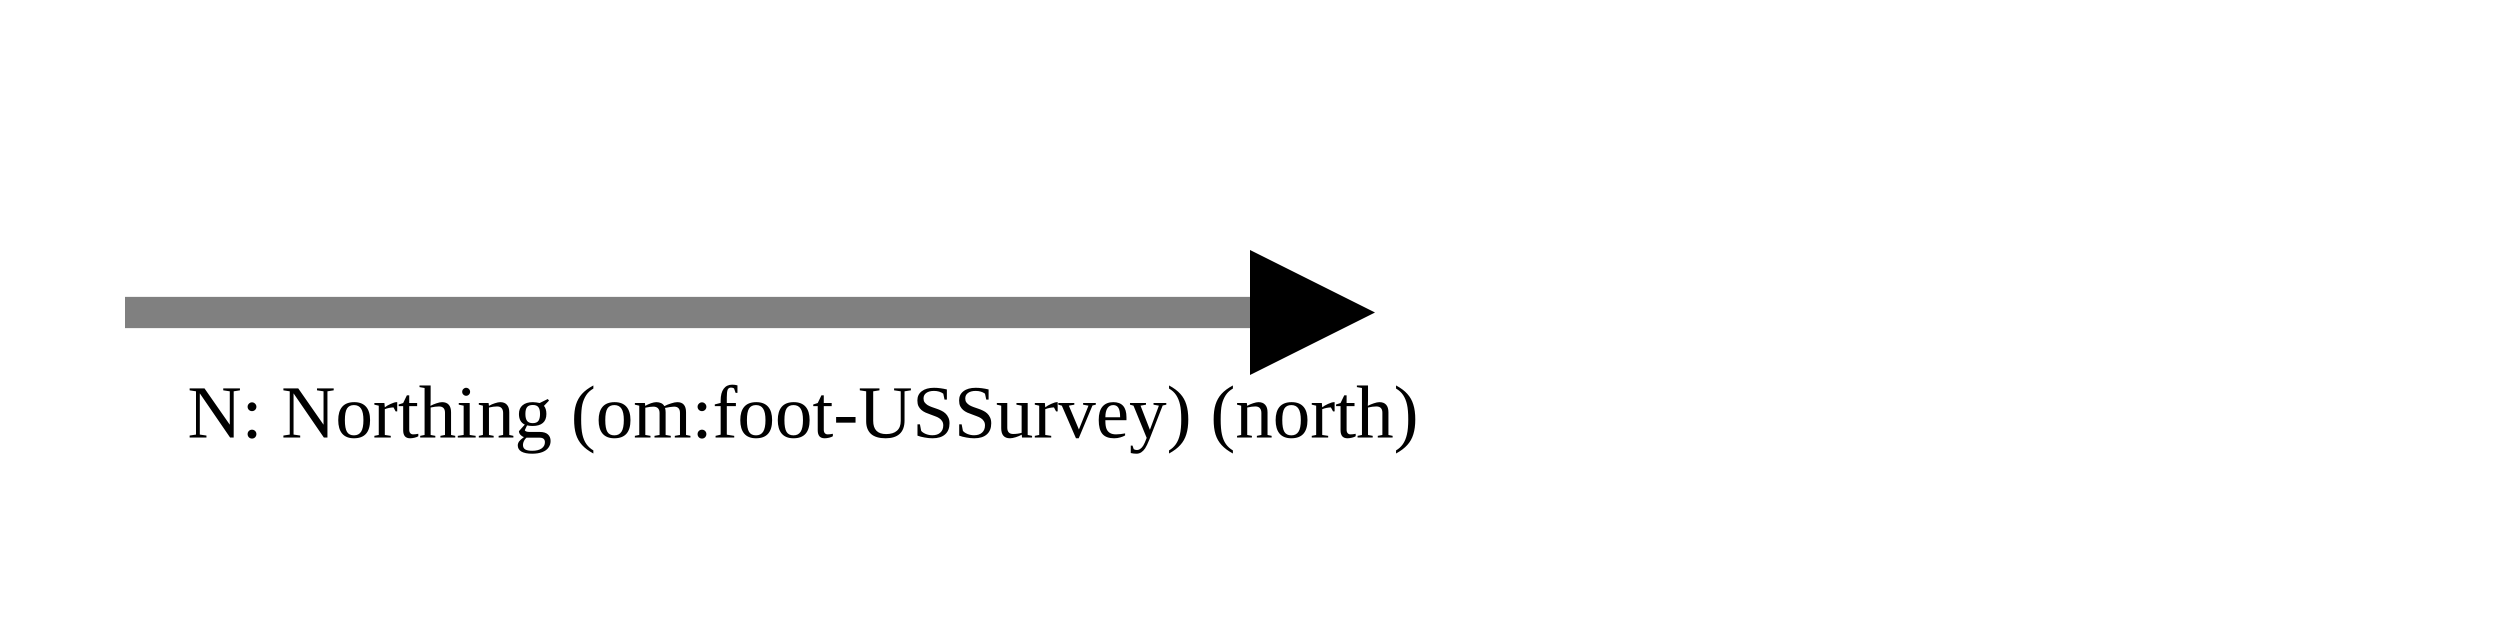
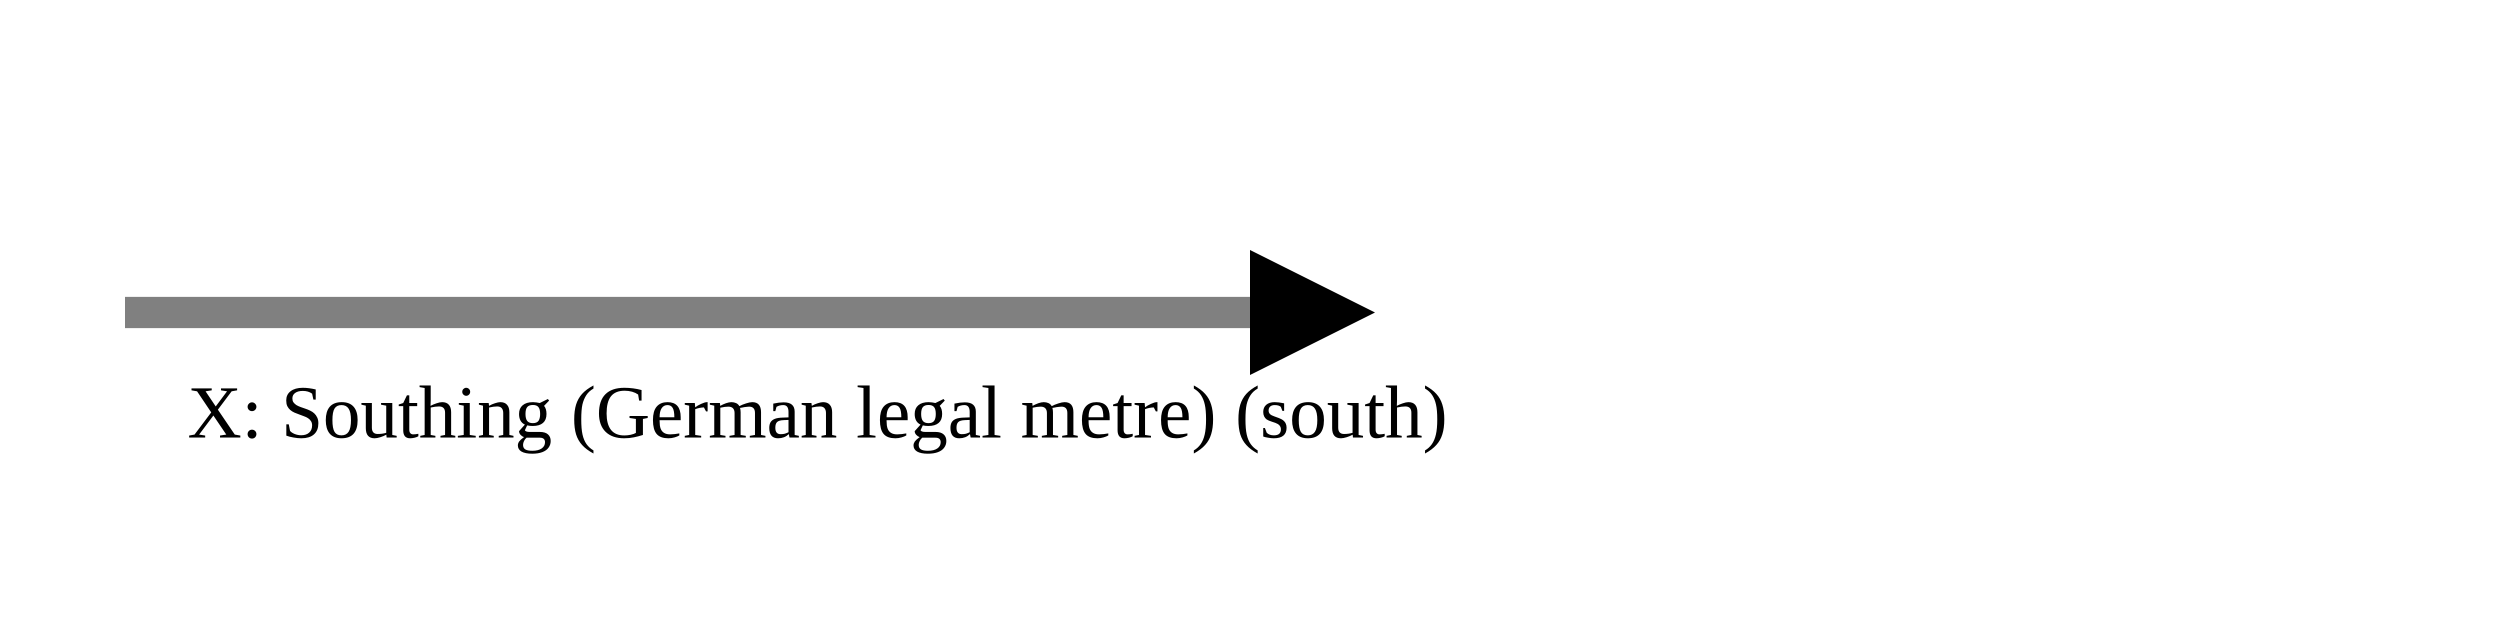
<svg xmlns="http://www.w3.org/2000/svg" version="1.1" width="400" height="100" viewbox="0 0 275 100">
  <defs>
    <marker id="arrowhead" markerWidth="10" markerHeight="7" refX="0" refY="2" orient="auto">
      <polygon points="0 0, 4 2, 0 4" />
    </marker>
  </defs>
  <line x1="20" y1="50" x2="200" y2="50" stroke="gray" stroke-width="5" marker-end="url(#arrowhead)" />
-   <text x="30" y="70" class="small">N: Northing (om:foot-USSurvey) (north)</text>
+   <text x="30" y="70" class="small">X: Southing (German legal metre) (south)</text>
</svg>
